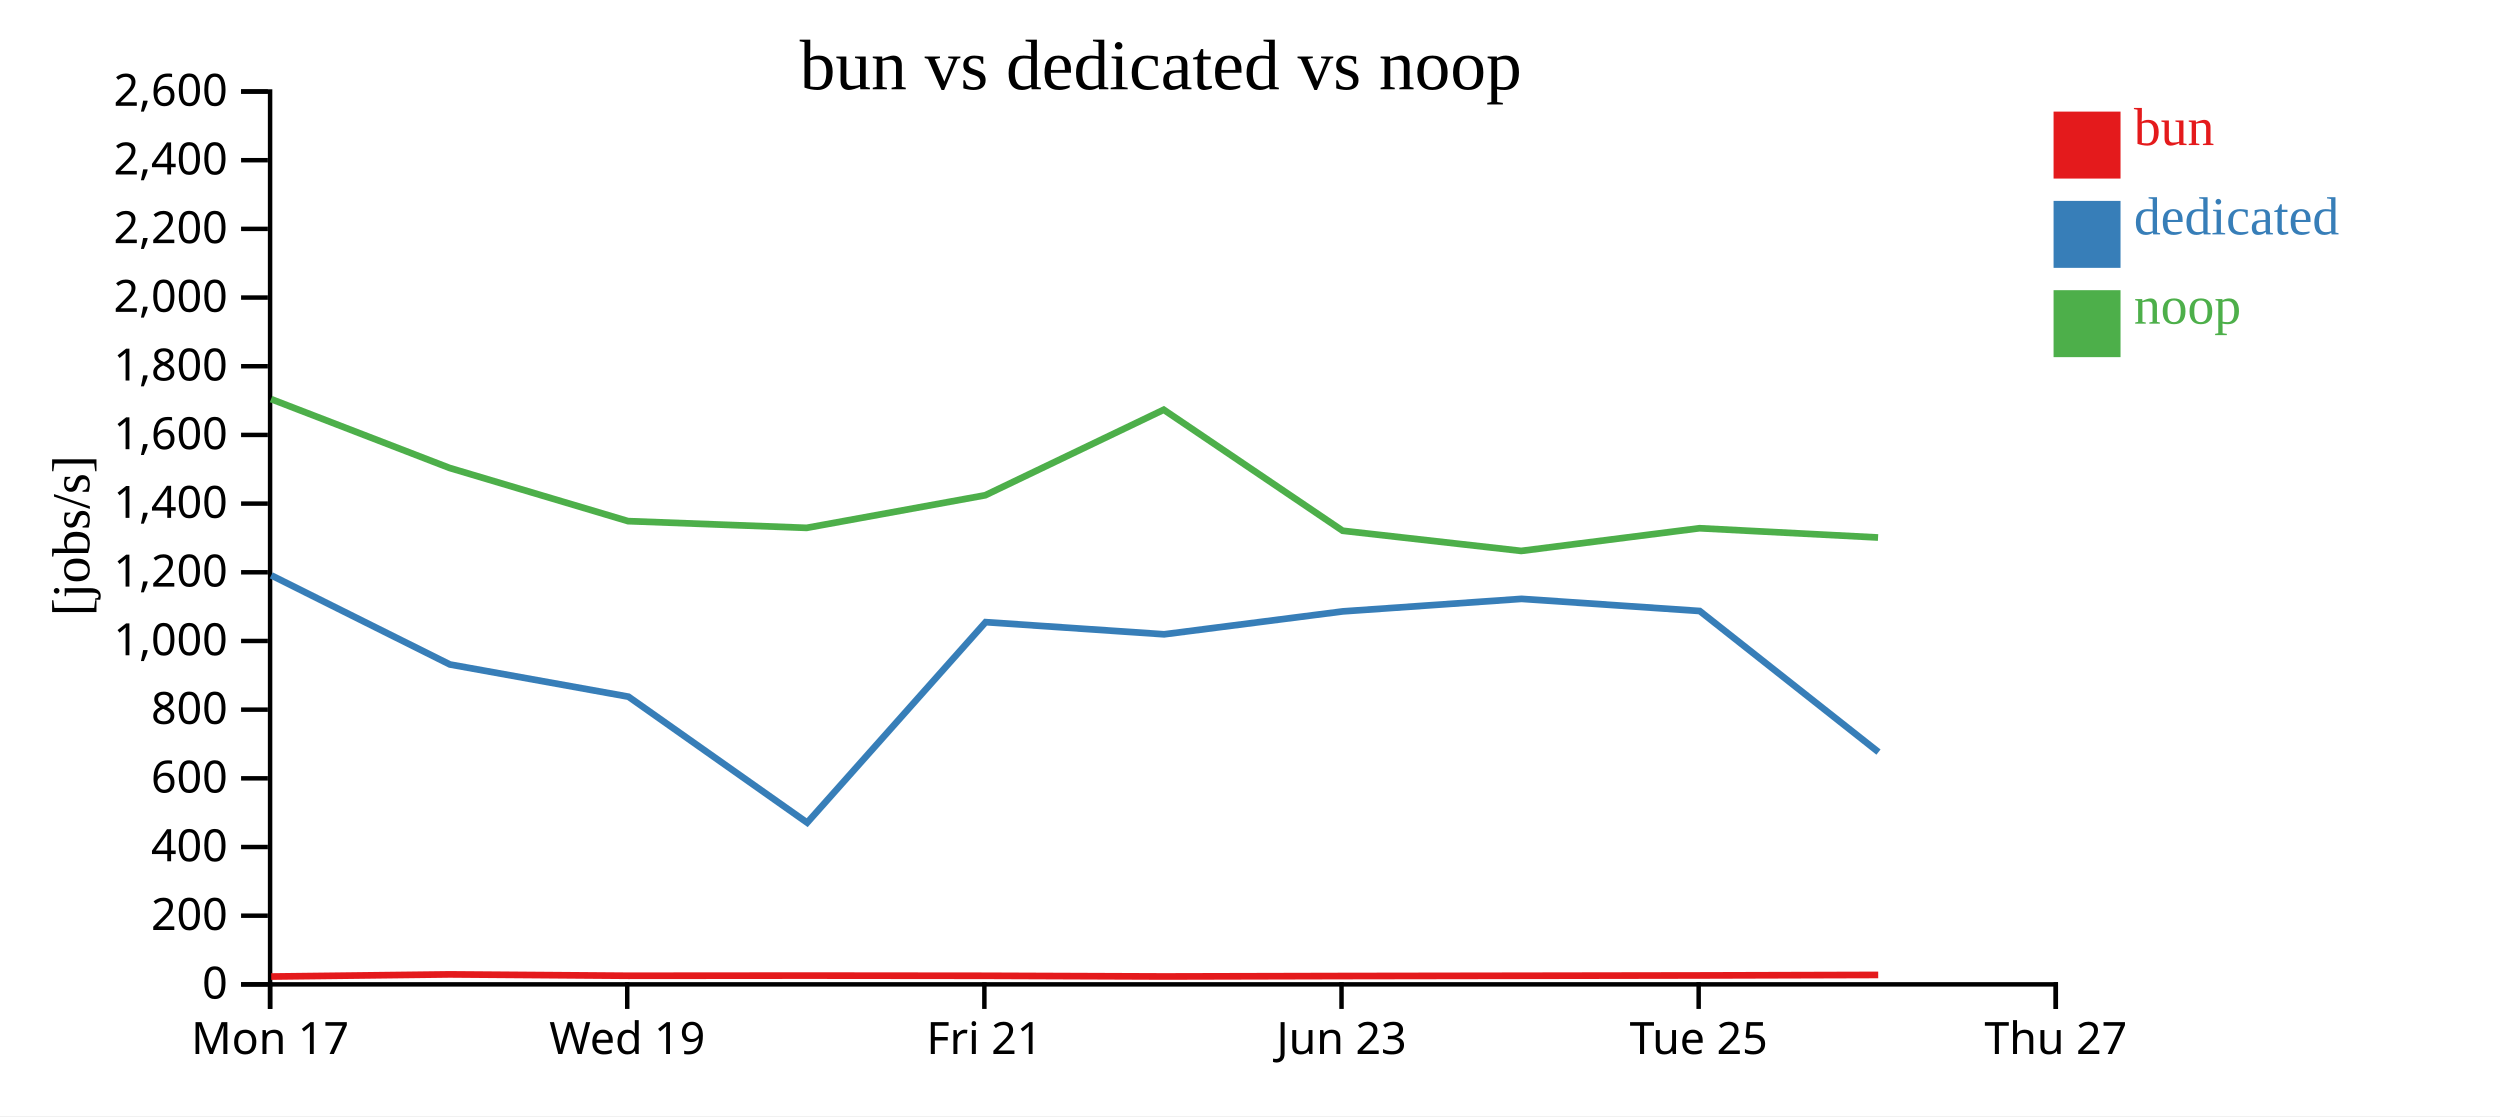
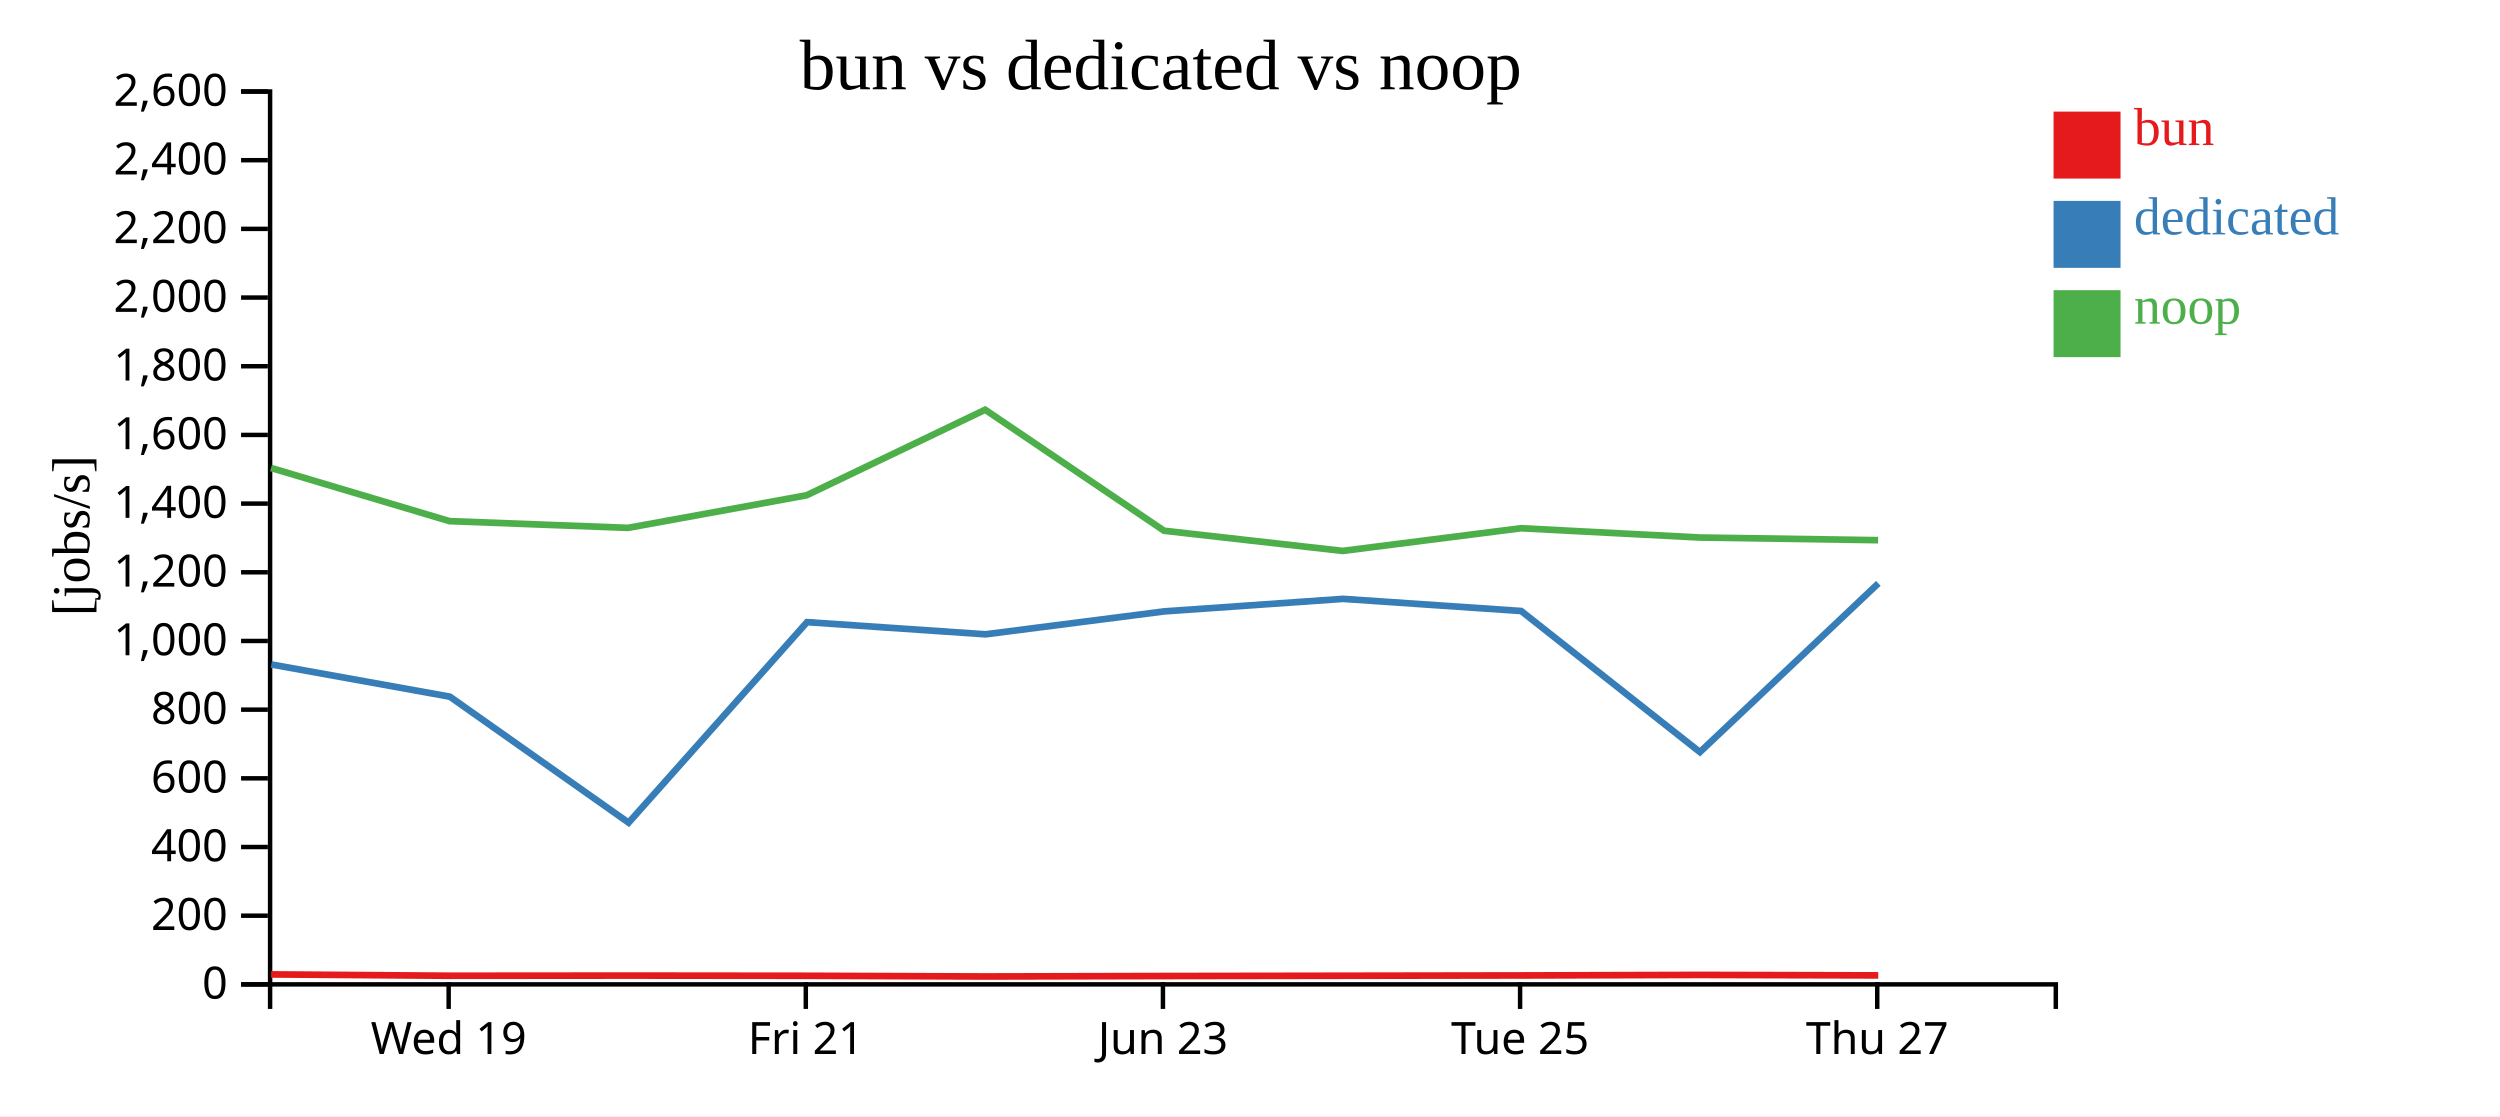
<svg xmlns="http://www.w3.org/2000/svg" width="560" height="250">
  <rect width="100%" height="100%" fill="white" />
  <g transform="translate(60,20)">
    <g transform="translate(0,200)" fill="none" font-size="10" font-family="sans-serif" text-anchor="middle">
      <path class="domain" stroke="currentColor" d="M0.5,6V0.5H400.5V6" />
-       <g class="tick" opacity="1" transform="translate(0.5,0)">
-         <line stroke="currentColor" y2="6" />
-         <text fill="currentColor" y="9" dy="0.71em">Mon 17</text>
-       </g>
-       <g class="tick" opacity="1" transform="translate(80.5,0)">
+       <g class="tick" opacity="1" transform="translate(40.5,0)">
        <line stroke="currentColor" y2="6" />
        <text fill="currentColor" y="9" dy="0.71em">Wed 19</text>
      </g>
-       <g class="tick" opacity="1" transform="translate(160.5,0)">
+       <g class="tick" opacity="1" transform="translate(120.5,0)">
        <line stroke="currentColor" y2="6" />
        <text fill="currentColor" y="9" dy="0.71em">Fri 21</text>
      </g>
-       <g class="tick" opacity="1" transform="translate(240.5,0)">
+       <g class="tick" opacity="1" transform="translate(200.5,0)">
        <line stroke="currentColor" y2="6" />
        <text fill="currentColor" y="9" dy="0.71em">Jun 23</text>
      </g>
-       <g class="tick" opacity="1" transform="translate(320.5,0)">
+       <g class="tick" opacity="1" transform="translate(280.5,0)">
        <line stroke="currentColor" y2="6" />
        <text fill="currentColor" y="9" dy="0.71em">Tue 25</text>
      </g>
-       <g class="tick" opacity="1" transform="translate(400.5,0)">
+       <g class="tick" opacity="1" transform="translate(360.5,0)">
        <line stroke="currentColor" y2="6" />
        <text fill="currentColor" y="9" dy="0.71em">Thu 27</text>
      </g>
    </g>
    <g fill="none" font-size="10" font-family="sans-serif" text-anchor="end">
      <path class="domain" stroke="currentColor" d="M-6,200.5H0.5V0.5H-6" />
      <g class="tick" opacity="1" transform="translate(0,200.5)">
        <line stroke="currentColor" x2="-6" />
        <text fill="currentColor" x="-9" dy="0.32em">0</text>
      </g>
      <g class="tick" opacity="1" transform="translate(0,185.1154)">
        <line stroke="currentColor" x2="-6" />
        <text fill="currentColor" x="-9" dy="0.32em">200</text>
      </g>
      <g class="tick" opacity="1" transform="translate(0,169.7308)">
        <line stroke="currentColor" x2="-6" />
        <text fill="currentColor" x="-9" dy="0.32em">400</text>
      </g>
      <g class="tick" opacity="1" transform="translate(0,154.3462)">
        <line stroke="currentColor" x2="-6" />
        <text fill="currentColor" x="-9" dy="0.32em">600</text>
      </g>
      <g class="tick" opacity="1" transform="translate(0,138.9615)">
        <line stroke="currentColor" x2="-6" />
        <text fill="currentColor" x="-9" dy="0.32em">800</text>
      </g>
      <g class="tick" opacity="1" transform="translate(0,123.5769)">
        <line stroke="currentColor" x2="-6" />
        <text fill="currentColor" x="-9" dy="0.32em">1,000</text>
      </g>
      <g class="tick" opacity="1" transform="translate(0,108.1923)">
        <line stroke="currentColor" x2="-6" />
        <text fill="currentColor" x="-9" dy="0.32em">1,200</text>
      </g>
      <g class="tick" opacity="1" transform="translate(0,92.80769)">
        <line stroke="currentColor" x2="-6" />
        <text fill="currentColor" x="-9" dy="0.32em">1,400</text>
      </g>
      <g class="tick" opacity="1" transform="translate(0,77.42308)">
        <line stroke="currentColor" x2="-6" />
        <text fill="currentColor" x="-9" dy="0.32em">1,600</text>
      </g>
      <g class="tick" opacity="1" transform="translate(0,62.03846)">
        <line stroke="currentColor" x2="-6" />
        <text fill="currentColor" x="-9" dy="0.32em">1,800</text>
      </g>
      <g class="tick" opacity="1" transform="translate(0,46.65385)">
        <line stroke="currentColor" x2="-6" />
        <text fill="currentColor" x="-9" dy="0.32em">2,000</text>
      </g>
      <g class="tick" opacity="1" transform="translate(0,31.26923)">
        <line stroke="currentColor" x2="-6" />
        <text fill="currentColor" x="-9" dy="0.32em">2,200</text>
      </g>
      <g class="tick" opacity="1" transform="translate(0,15.88462)">
        <line stroke="currentColor" x2="-6" />
        <text fill="currentColor" x="-9" dy="0.32em">2,400</text>
      </g>
      <g class="tick" opacity="1" transform="translate(0,0.5)">
        <line stroke="currentColor" x2="-6" />
        <text fill="currentColor" x="-9" dy="0.32em">2,600</text>
      </g>
    </g>
    <text text-anchor="middle" style="font-size: 12px" transform="rotate(-90)" y="-40" x="-100">[jobs/s]</text>
    <text text-anchor="middle" style="font-size: 16px" y="0" x="200">bun vs dedicated vs noop</text>
-     <path class="line" fill="none" stroke="#e41a1c" stroke-width="1.5" d="M0.754,198.747L40.734,198.264L80.722,198.569L120.715,198.534L160.732,198.576L200.71,198.731L240.783,198.632L280.783,198.568L320.72,198.501L360.718,198.383" />
-     <path class="line" fill="none" stroke="#377eb8" stroke-width="1.5" d="M0.76,108.877L40.772,128.842L80.772,136.06L120.808,164.276L160.776,119.361L200.754,122.086L240.807,116.949L280.824,114.146L320.736,116.865L360.78,148.467" />
-     <path class="line" fill="none" stroke="#4daf4a" stroke-width="1.5" d="M0.717,69.398L40.706,84.823L80.688,96.735L120.683,98.242L160.698,90.937L200.672,71.781L240.749,98.886L280.747,103.406L320.689,98.326L360.687,100.403" />
+     <path class="line" fill="none" stroke="#e41a1c" stroke-width="1.5" d="M0.734,198.264L40.722,198.569L80.715,198.534L120.732,198.576L160.71,198.731L200.783,198.632L240.783,198.568L280.72,198.501L320.718,198.383L360.728,198.487" />
+     <path class="line" fill="none" stroke="#377eb8" stroke-width="1.5" d="M0.772,128.842L40.772,136.06L80.808,164.276L120.776,119.361L160.754,122.086L200.807,116.949L240.824,114.146L280.736,116.865L320.78,148.467L360.748,110.675" />
+     <path class="line" fill="none" stroke="#4daf4a" stroke-width="1.5" d="M0.706,84.823L40.688,96.735L80.683,98.242L120.698,90.937L160.672,71.781L200.749,98.886L240.747,103.406L280.689,98.326L320.687,100.403L360.696,101" />
    <rect class="dot" x="400" y="5" width="15" height="15" style="fill: #e41a1c;" />
    <rect class="dot" x="400" y="25" width="15" height="15" style="fill: #377eb8;" />
    <rect class="dot" x="400" y="45" width="15" height="15" style="fill: #4daf4a;" />
    <text class="label" x="418" y="12.5" style="fill: #e41a1c; alignment-baseline: middle;" text-anchor="left">bun</text>
    <text class="label" x="418" y="32.5" style="fill: #377eb8; alignment-baseline: middle;" text-anchor="left">dedicated</text>
    <text class="label" x="418" y="52.5" style="fill: #4daf4a; alignment-baseline: middle;" text-anchor="left">noop</text>
  </g>
</svg>
